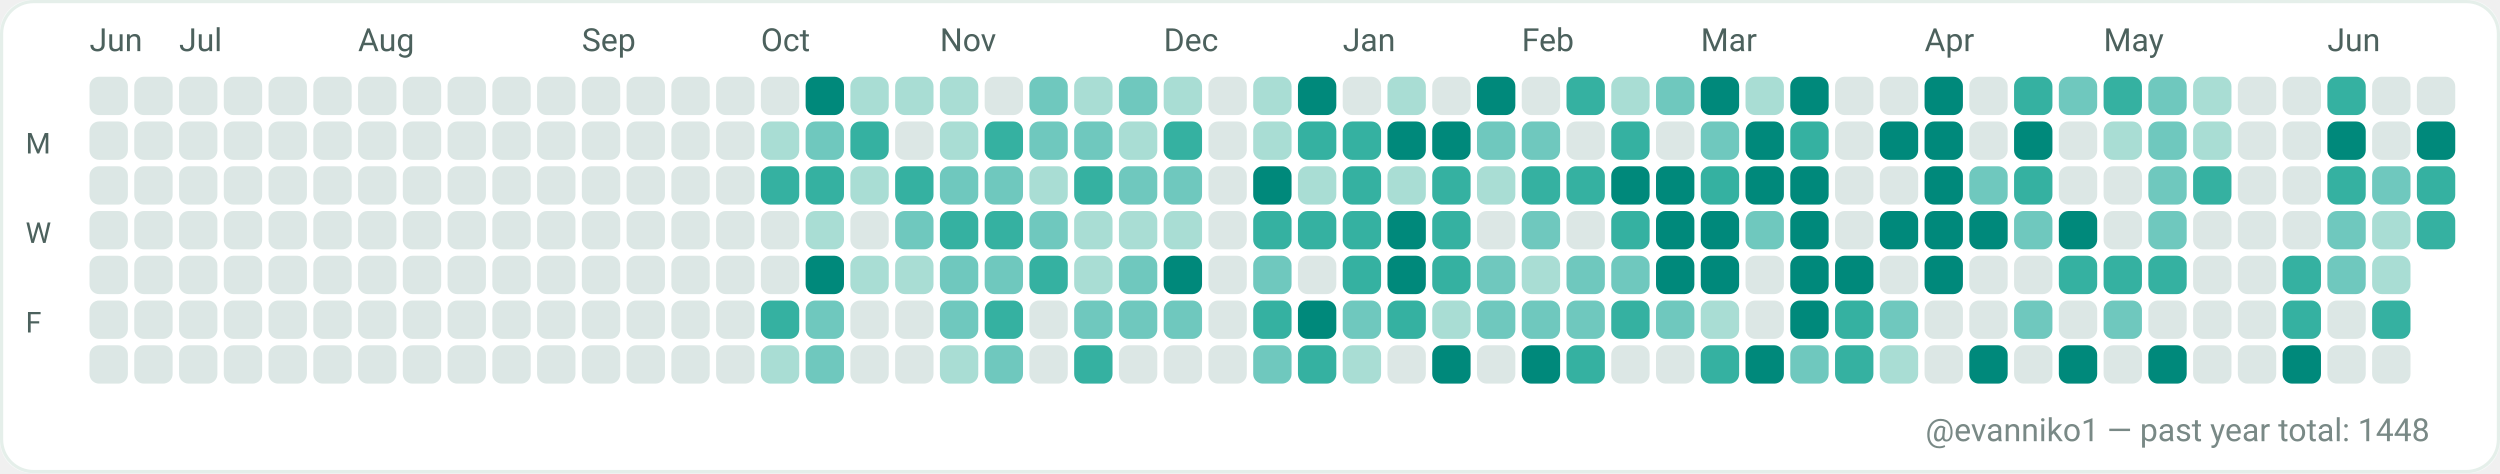
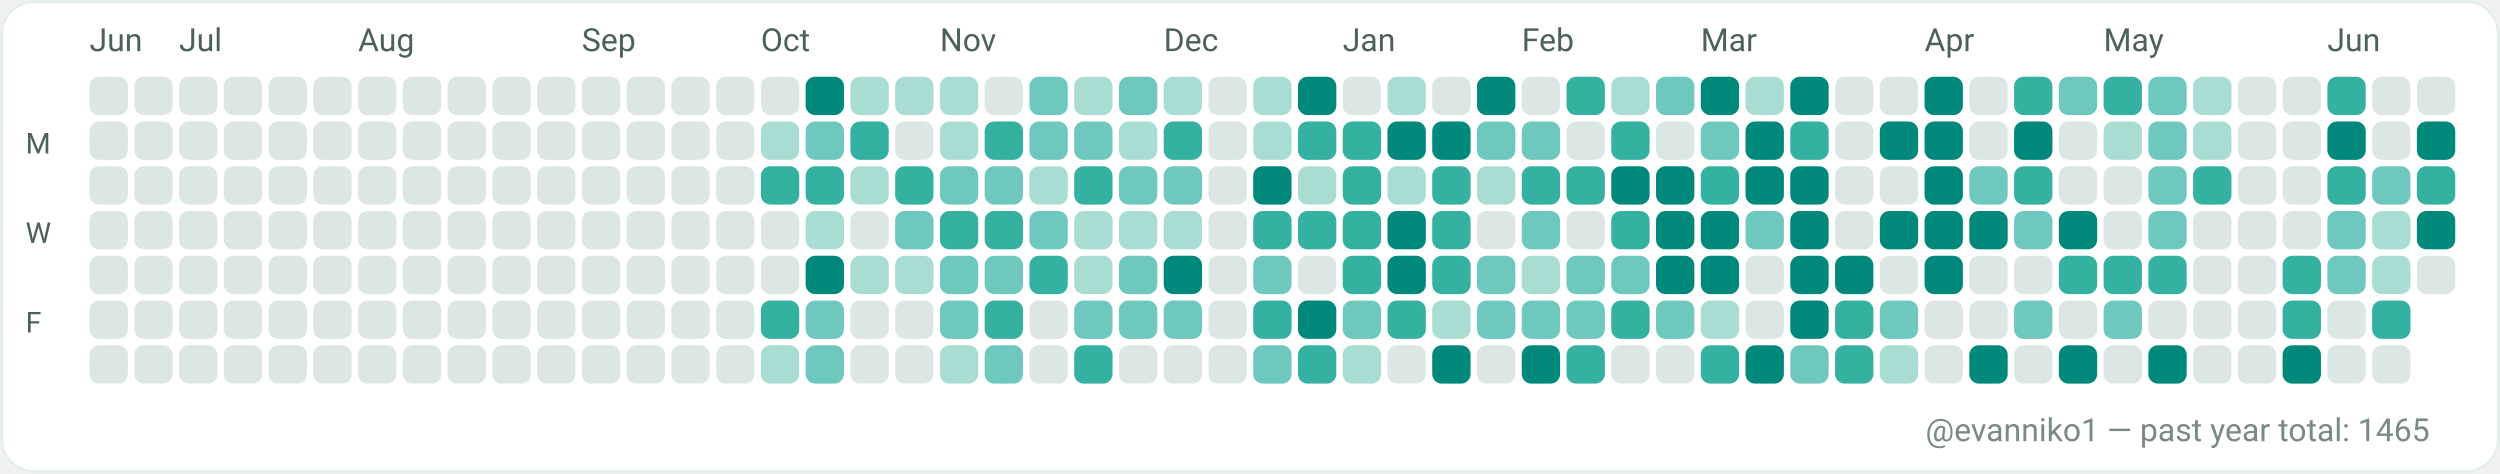
<svg xmlns="http://www.w3.org/2000/svg" width="782" height="148" viewBox="0 0 782 148" role="img" aria-label="GitHub contributions calendar for evanniko1">
  <rect x="0" y="0" width="782" height="148" rx="10" fill="#F7FAF9" />
  <rect x="0.5" y="0.5" width="781" height="147" rx="10" fill="#FFFFFF" stroke="#E5EFEA" stroke-width="1" />
  <text x="28" y="16" fill="#4C615D" font-family="ui-sans-serif, system-ui, -apple-system, Segoe UI, Roboto, Ubuntu, Cantarell, Noto Sans, Helvetica Neue, Arial" font-size="10" text-rendering="geometricPrecision">Jun</text>
  <text x="56" y="16" fill="#4C615D" font-family="ui-sans-serif, system-ui, -apple-system, Segoe UI, Roboto, Ubuntu, Cantarell, Noto Sans, Helvetica Neue, Arial" font-size="10" text-rendering="geometricPrecision">Jul</text>
  <text x="112" y="16" fill="#4C615D" font-family="ui-sans-serif, system-ui, -apple-system, Segoe UI, Roboto, Ubuntu, Cantarell, Noto Sans, Helvetica Neue, Arial" font-size="10" text-rendering="geometricPrecision">Aug</text>
  <text x="182" y="16" fill="#4C615D" font-family="ui-sans-serif, system-ui, -apple-system, Segoe UI, Roboto, Ubuntu, Cantarell, Noto Sans, Helvetica Neue, Arial" font-size="10" text-rendering="geometricPrecision">Sep</text>
  <text x="238" y="16" fill="#4C615D" font-family="ui-sans-serif, system-ui, -apple-system, Segoe UI, Roboto, Ubuntu, Cantarell, Noto Sans, Helvetica Neue, Arial" font-size="10" text-rendering="geometricPrecision">Oct</text>
  <text x="294" y="16" fill="#4C615D" font-family="ui-sans-serif, system-ui, -apple-system, Segoe UI, Roboto, Ubuntu, Cantarell, Noto Sans, Helvetica Neue, Arial" font-size="10" text-rendering="geometricPrecision">Nov</text>
  <text x="364" y="16" fill="#4C615D" font-family="ui-sans-serif, system-ui, -apple-system, Segoe UI, Roboto, Ubuntu, Cantarell, Noto Sans, Helvetica Neue, Arial" font-size="10" text-rendering="geometricPrecision">Dec</text>
  <text x="420" y="16" fill="#4C615D" font-family="ui-sans-serif, system-ui, -apple-system, Segoe UI, Roboto, Ubuntu, Cantarell, Noto Sans, Helvetica Neue, Arial" font-size="10" text-rendering="geometricPrecision">Jan</text>
  <text x="476" y="16" fill="#4C615D" font-family="ui-sans-serif, system-ui, -apple-system, Segoe UI, Roboto, Ubuntu, Cantarell, Noto Sans, Helvetica Neue, Arial" font-size="10" text-rendering="geometricPrecision">Feb</text>
  <text x="532" y="16" fill="#4C615D" font-family="ui-sans-serif, system-ui, -apple-system, Segoe UI, Roboto, Ubuntu, Cantarell, Noto Sans, Helvetica Neue, Arial" font-size="10" text-rendering="geometricPrecision">Mar</text>
  <text x="602" y="16" fill="#4C615D" font-family="ui-sans-serif, system-ui, -apple-system, Segoe UI, Roboto, Ubuntu, Cantarell, Noto Sans, Helvetica Neue, Arial" font-size="10" text-rendering="geometricPrecision">Apr</text>
  <text x="658" y="16" fill="#4C615D" font-family="ui-sans-serif, system-ui, -apple-system, Segoe UI, Roboto, Ubuntu, Cantarell, Noto Sans, Helvetica Neue, Arial" font-size="10" text-rendering="geometricPrecision">May</text>
  <text x="728" y="16" fill="#4C615D" font-family="ui-sans-serif, system-ui, -apple-system, Segoe UI, Roboto, Ubuntu, Cantarell, Noto Sans, Helvetica Neue, Arial" font-size="10" text-rendering="geometricPrecision">Jun</text>
  <text x="8" y="48" fill="#4C615D" font-family="ui-sans-serif, system-ui, -apple-system, Segoe UI, Roboto, Ubuntu, Cantarell, Noto Sans, Helvetica Neue, Arial" font-size="9" text-rendering="geometricPrecision">M</text>
  <text x="8" y="76" fill="#4C615D" font-family="ui-sans-serif, system-ui, -apple-system, Segoe UI, Roboto, Ubuntu, Cantarell, Noto Sans, Helvetica Neue, Arial" font-size="9" text-rendering="geometricPrecision">W</text>
  <text x="8" y="104" fill="#4C615D" font-family="ui-sans-serif, system-ui, -apple-system, Segoe UI, Roboto, Ubuntu, Cantarell, Noto Sans, Helvetica Neue, Arial" font-size="9" text-rendering="geometricPrecision">F</text>
  <g>
    <rect x="28" y="24" width="12" height="12" rx="3" fill="#DCE7E5" />
  </g>
  <g>
    <rect x="28" y="38" width="12" height="12" rx="3" fill="#DCE7E5" />
  </g>
  <g>
    <rect x="28" y="52" width="12" height="12" rx="3" fill="#DCE7E5" />
  </g>
  <g>
    <rect x="28" y="66" width="12" height="12" rx="3" fill="#DCE7E5" />
  </g>
  <g>
    <rect x="28" y="80" width="12" height="12" rx="3" fill="#DCE7E5" />
  </g>
  <g>
    <rect x="28" y="94" width="12" height="12" rx="3" fill="#DCE7E5" />
  </g>
  <g>
    <rect x="28" y="108" width="12" height="12" rx="3" fill="#DCE7E5" />
  </g>
  <g>
    <rect x="42" y="24" width="12" height="12" rx="3" fill="#DCE7E5" />
  </g>
  <g>
    <rect x="42" y="38" width="12" height="12" rx="3" fill="#DCE7E5" />
  </g>
  <g>
    <rect x="42" y="52" width="12" height="12" rx="3" fill="#DCE7E5" />
  </g>
  <g>
    <rect x="42" y="66" width="12" height="12" rx="3" fill="#DCE7E5" />
  </g>
  <g>
    <rect x="42" y="80" width="12" height="12" rx="3" fill="#DCE7E5" />
  </g>
  <g>
    <rect x="42" y="94" width="12" height="12" rx="3" fill="#DCE7E5" />
  </g>
  <g>
    <rect x="42" y="108" width="12" height="12" rx="3" fill="#DCE7E5" />
  </g>
  <g>
    <rect x="56" y="24" width="12" height="12" rx="3" fill="#DCE7E5" />
  </g>
  <g>
    <rect x="56" y="38" width="12" height="12" rx="3" fill="#DCE7E5" />
  </g>
  <g>
    <rect x="56" y="52" width="12" height="12" rx="3" fill="#DCE7E5" />
  </g>
  <g>
    <rect x="56" y="66" width="12" height="12" rx="3" fill="#DCE7E5" />
  </g>
  <g>
    <rect x="56" y="80" width="12" height="12" rx="3" fill="#DCE7E5" />
  </g>
  <g>
    <rect x="56" y="94" width="12" height="12" rx="3" fill="#DCE7E5" />
  </g>
  <g>
    <rect x="56" y="108" width="12" height="12" rx="3" fill="#DCE7E5" />
  </g>
  <g>
    <rect x="70" y="24" width="12" height="12" rx="3" fill="#DCE7E5" />
  </g>
  <g>
    <rect x="70" y="38" width="12" height="12" rx="3" fill="#DCE7E5" />
  </g>
  <g>
    <rect x="70" y="52" width="12" height="12" rx="3" fill="#DCE7E5" />
  </g>
  <g>
    <rect x="70" y="66" width="12" height="12" rx="3" fill="#DCE7E5" />
  </g>
  <g>
    <rect x="70" y="80" width="12" height="12" rx="3" fill="#DCE7E5" />
  </g>
  <g>
    <rect x="70" y="94" width="12" height="12" rx="3" fill="#DCE7E5" />
  </g>
  <g>
    <rect x="70" y="108" width="12" height="12" rx="3" fill="#DCE7E5" />
  </g>
  <g>
    <rect x="84" y="24" width="12" height="12" rx="3" fill="#DCE7E5" />
  </g>
  <g>
    <rect x="84" y="38" width="12" height="12" rx="3" fill="#DCE7E5" />
  </g>
  <g>
    <rect x="84" y="52" width="12" height="12" rx="3" fill="#DCE7E5" />
  </g>
  <g>
    <rect x="84" y="66" width="12" height="12" rx="3" fill="#DCE7E5" />
  </g>
  <g>
    <rect x="84" y="80" width="12" height="12" rx="3" fill="#DCE7E5" />
  </g>
  <g>
    <rect x="84" y="94" width="12" height="12" rx="3" fill="#DCE7E5" />
  </g>
  <g>
    <rect x="84" y="108" width="12" height="12" rx="3" fill="#DCE7E5" />
  </g>
  <g>
    <rect x="98" y="24" width="12" height="12" rx="3" fill="#DCE7E5" />
  </g>
  <g>
    <rect x="98" y="38" width="12" height="12" rx="3" fill="#DCE7E5" />
  </g>
  <g>
    <rect x="98" y="52" width="12" height="12" rx="3" fill="#DCE7E5" />
  </g>
  <g>
    <rect x="98" y="66" width="12" height="12" rx="3" fill="#DCE7E5" />
  </g>
  <g>
    <rect x="98" y="80" width="12" height="12" rx="3" fill="#DCE7E5" />
  </g>
  <g>
    <rect x="98" y="94" width="12" height="12" rx="3" fill="#DCE7E5" />
  </g>
  <g>
    <rect x="98" y="108" width="12" height="12" rx="3" fill="#DCE7E5" />
  </g>
  <g>
    <rect x="112" y="24" width="12" height="12" rx="3" fill="#DCE7E5" />
  </g>
  <g>
    <rect x="112" y="38" width="12" height="12" rx="3" fill="#DCE7E5" />
  </g>
  <g>
    <rect x="112" y="52" width="12" height="12" rx="3" fill="#DCE7E5" />
  </g>
  <g>
    <rect x="112" y="66" width="12" height="12" rx="3" fill="#DCE7E5" />
  </g>
  <g>
    <rect x="112" y="80" width="12" height="12" rx="3" fill="#DCE7E5" />
  </g>
  <g>
    <rect x="112" y="94" width="12" height="12" rx="3" fill="#DCE7E5" />
  </g>
  <g>
    <rect x="112" y="108" width="12" height="12" rx="3" fill="#DCE7E5" />
  </g>
  <g>
    <rect x="126" y="24" width="12" height="12" rx="3" fill="#DCE7E5" />
  </g>
  <g>
    <rect x="126" y="38" width="12" height="12" rx="3" fill="#DCE7E5" />
  </g>
  <g>
    <rect x="126" y="52" width="12" height="12" rx="3" fill="#DCE7E5" />
  </g>
  <g>
    <rect x="126" y="66" width="12" height="12" rx="3" fill="#DCE7E5" />
  </g>
  <g>
    <rect x="126" y="80" width="12" height="12" rx="3" fill="#DCE7E5" />
  </g>
  <g>
    <rect x="126" y="94" width="12" height="12" rx="3" fill="#DCE7E5" />
  </g>
  <g>
    <rect x="126" y="108" width="12" height="12" rx="3" fill="#DCE7E5" />
  </g>
  <g>
    <rect x="140" y="24" width="12" height="12" rx="3" fill="#DCE7E5" />
  </g>
  <g>
    <rect x="140" y="38" width="12" height="12" rx="3" fill="#DCE7E5" />
  </g>
  <g>
    <rect x="140" y="52" width="12" height="12" rx="3" fill="#DCE7E5" />
  </g>
  <g>
    <rect x="140" y="66" width="12" height="12" rx="3" fill="#DCE7E5" />
  </g>
  <g>
    <rect x="140" y="80" width="12" height="12" rx="3" fill="#DCE7E5" />
  </g>
  <g>
    <rect x="140" y="94" width="12" height="12" rx="3" fill="#DCE7E5" />
  </g>
  <g>
    <rect x="140" y="108" width="12" height="12" rx="3" fill="#DCE7E5" />
  </g>
  <g>
    <rect x="154" y="24" width="12" height="12" rx="3" fill="#DCE7E5" />
  </g>
  <g>
    <rect x="154" y="38" width="12" height="12" rx="3" fill="#DCE7E5" />
  </g>
  <g>
    <rect x="154" y="52" width="12" height="12" rx="3" fill="#DCE7E5" />
  </g>
  <g>
    <rect x="154" y="66" width="12" height="12" rx="3" fill="#DCE7E5" />
  </g>
  <g>
    <rect x="154" y="80" width="12" height="12" rx="3" fill="#DCE7E5" />
  </g>
  <g>
    <rect x="154" y="94" width="12" height="12" rx="3" fill="#DCE7E5" />
  </g>
  <g>
    <rect x="154" y="108" width="12" height="12" rx="3" fill="#DCE7E5" />
  </g>
  <g>
    <rect x="168" y="24" width="12" height="12" rx="3" fill="#DCE7E5" />
  </g>
  <g>
    <rect x="168" y="38" width="12" height="12" rx="3" fill="#DCE7E5" />
  </g>
  <g>
    <rect x="168" y="52" width="12" height="12" rx="3" fill="#DCE7E5" />
  </g>
  <g>
    <rect x="168" y="66" width="12" height="12" rx="3" fill="#DCE7E5" />
  </g>
  <g>
    <rect x="168" y="80" width="12" height="12" rx="3" fill="#DCE7E5" />
  </g>
  <g>
    <rect x="168" y="94" width="12" height="12" rx="3" fill="#DCE7E5" />
  </g>
  <g>
    <rect x="168" y="108" width="12" height="12" rx="3" fill="#DCE7E5" />
  </g>
  <g>
    <rect x="182" y="24" width="12" height="12" rx="3" fill="#DCE7E5" />
  </g>
  <g>
    <rect x="182" y="38" width="12" height="12" rx="3" fill="#DCE7E5" />
  </g>
  <g>
    <rect x="182" y="52" width="12" height="12" rx="3" fill="#DCE7E5" />
  </g>
  <g>
    <rect x="182" y="66" width="12" height="12" rx="3" fill="#DCE7E5" />
  </g>
  <g>
    <rect x="182" y="80" width="12" height="12" rx="3" fill="#DCE7E5" />
  </g>
  <g>
    <rect x="182" y="94" width="12" height="12" rx="3" fill="#DCE7E5" />
  </g>
  <g>
    <rect x="182" y="108" width="12" height="12" rx="3" fill="#DCE7E5" />
  </g>
  <g>
    <rect x="196" y="24" width="12" height="12" rx="3" fill="#DCE7E5" />
  </g>
  <g>
    <rect x="196" y="38" width="12" height="12" rx="3" fill="#DCE7E5" />
  </g>
  <g>
    <rect x="196" y="52" width="12" height="12" rx="3" fill="#DCE7E5" />
  </g>
  <g>
    <rect x="196" y="66" width="12" height="12" rx="3" fill="#DCE7E5" />
  </g>
  <g>
    <rect x="196" y="80" width="12" height="12" rx="3" fill="#DCE7E5" />
  </g>
  <g>
    <rect x="196" y="94" width="12" height="12" rx="3" fill="#DCE7E5" />
  </g>
  <g>
    <rect x="196" y="108" width="12" height="12" rx="3" fill="#DCE7E5" />
  </g>
  <g>
    <rect x="210" y="24" width="12" height="12" rx="3" fill="#DCE7E5" />
  </g>
  <g>
    <rect x="210" y="38" width="12" height="12" rx="3" fill="#DCE7E5" />
  </g>
  <g>
    <rect x="210" y="52" width="12" height="12" rx="3" fill="#DCE7E5" />
  </g>
  <g>
    <rect x="210" y="66" width="12" height="12" rx="3" fill="#DCE7E5" />
  </g>
  <g>
    <rect x="210" y="80" width="12" height="12" rx="3" fill="#DCE7E5" />
  </g>
  <g>
    <rect x="210" y="94" width="12" height="12" rx="3" fill="#DCE7E5" />
  </g>
  <g>
    <rect x="210" y="108" width="12" height="12" rx="3" fill="#DCE7E5" />
  </g>
  <g>
    <rect x="224" y="24" width="12" height="12" rx="3" fill="#DCE7E5" />
  </g>
  <g>
    <rect x="224" y="38" width="12" height="12" rx="3" fill="#DCE7E5" />
  </g>
  <g>
    <rect x="224" y="52" width="12" height="12" rx="3" fill="#DCE7E5" />
  </g>
  <g>
    <rect x="224" y="66" width="12" height="12" rx="3" fill="#DCE7E5" />
  </g>
  <g>
    <rect x="224" y="80" width="12" height="12" rx="3" fill="#DCE7E5" />
  </g>
  <g>
    <rect x="224" y="94" width="12" height="12" rx="3" fill="#DCE7E5" />
  </g>
  <g>
    <rect x="224" y="108" width="12" height="12" rx="3" fill="#DCE7E5" />
  </g>
  <g>
    <rect x="238" y="24" width="12" height="12" rx="3" fill="#DCE7E5" />
  </g>
  <g>
    <rect x="238" y="38" width="12" height="12" rx="3" fill="#A9DDD4" />
  </g>
  <g>
    <rect x="238" y="52" width="12" height="12" rx="3" fill="#35B1A1" />
  </g>
  <g>
    <rect x="238" y="66" width="12" height="12" rx="3" fill="#DCE7E5" />
  </g>
  <g>
    <rect x="238" y="80" width="12" height="12" rx="3" fill="#DCE7E5" />
  </g>
  <g>
    <rect x="238" y="94" width="12" height="12" rx="3" fill="#35B1A1" />
  </g>
  <g>
    <rect x="238" y="108" width="12" height="12" rx="3" fill="#A9DDD4" />
  </g>
  <g>
    <rect x="252" y="24" width="12" height="12" rx="3" fill="#00897B" />
  </g>
  <g>
    <rect x="252" y="38" width="12" height="12" rx="3" fill="#6FC8BE" />
  </g>
  <g>
    <rect x="252" y="52" width="12" height="12" rx="3" fill="#35B1A1" />
  </g>
  <g>
    <rect x="252" y="66" width="12" height="12" rx="3" fill="#A9DDD4" />
  </g>
  <g>
    <rect x="252" y="80" width="12" height="12" rx="3" fill="#00897B" />
  </g>
  <g>
    <rect x="252" y="94" width="12" height="12" rx="3" fill="#6FC8BE" />
  </g>
  <g>
    <rect x="252" y="108" width="12" height="12" rx="3" fill="#6FC8BE" />
  </g>
  <g>
    <rect x="266" y="24" width="12" height="12" rx="3" fill="#A9DDD4" />
  </g>
  <g>
    <rect x="266" y="38" width="12" height="12" rx="3" fill="#35B1A1" />
  </g>
  <g>
    <rect x="266" y="52" width="12" height="12" rx="3" fill="#A9DDD4" />
  </g>
  <g>
    <rect x="266" y="66" width="12" height="12" rx="3" fill="#DCE7E5" />
  </g>
  <g>
    <rect x="266" y="80" width="12" height="12" rx="3" fill="#A9DDD4" />
  </g>
  <g>
    <rect x="266" y="94" width="12" height="12" rx="3" fill="#DCE7E5" />
  </g>
  <g>
    <rect x="266" y="108" width="12" height="12" rx="3" fill="#DCE7E5" />
  </g>
  <g>
    <rect x="280" y="24" width="12" height="12" rx="3" fill="#A9DDD4" />
  </g>
  <g>
    <rect x="280" y="38" width="12" height="12" rx="3" fill="#DCE7E5" />
  </g>
  <g>
    <rect x="280" y="52" width="12" height="12" rx="3" fill="#35B1A1" />
  </g>
  <g>
    <rect x="280" y="66" width="12" height="12" rx="3" fill="#6FC8BE" />
  </g>
  <g>
    <rect x="280" y="80" width="12" height="12" rx="3" fill="#A9DDD4" />
  </g>
  <g>
    <rect x="280" y="94" width="12" height="12" rx="3" fill="#DCE7E5" />
  </g>
  <g>
    <rect x="280" y="108" width="12" height="12" rx="3" fill="#DCE7E5" />
  </g>
  <g>
    <rect x="294" y="24" width="12" height="12" rx="3" fill="#A9DDD4" />
  </g>
  <g>
    <rect x="294" y="38" width="12" height="12" rx="3" fill="#A9DDD4" />
  </g>
  <g>
    <rect x="294" y="52" width="12" height="12" rx="3" fill="#6FC8BE" />
  </g>
  <g>
    <rect x="294" y="66" width="12" height="12" rx="3" fill="#35B1A1" />
  </g>
  <g>
    <rect x="294" y="80" width="12" height="12" rx="3" fill="#6FC8BE" />
  </g>
  <g>
    <rect x="294" y="94" width="12" height="12" rx="3" fill="#6FC8BE" />
  </g>
  <g>
    <rect x="294" y="108" width="12" height="12" rx="3" fill="#A9DDD4" />
  </g>
  <g>
    <rect x="308" y="24" width="12" height="12" rx="3" fill="#DCE7E5" />
  </g>
  <g>
    <rect x="308" y="38" width="12" height="12" rx="3" fill="#35B1A1" />
  </g>
  <g>
    <rect x="308" y="52" width="12" height="12" rx="3" fill="#6FC8BE" />
  </g>
  <g>
    <rect x="308" y="66" width="12" height="12" rx="3" fill="#35B1A1" />
  </g>
  <g>
    <rect x="308" y="80" width="12" height="12" rx="3" fill="#6FC8BE" />
  </g>
  <g>
    <rect x="308" y="94" width="12" height="12" rx="3" fill="#35B1A1" />
  </g>
  <g>
    <rect x="308" y="108" width="12" height="12" rx="3" fill="#6FC8BE" />
  </g>
  <g>
    <rect x="322" y="24" width="12" height="12" rx="3" fill="#6FC8BE" />
  </g>
  <g>
    <rect x="322" y="38" width="12" height="12" rx="3" fill="#6FC8BE" />
  </g>
  <g>
    <rect x="322" y="52" width="12" height="12" rx="3" fill="#A9DDD4" />
  </g>
  <g>
    <rect x="322" y="66" width="12" height="12" rx="3" fill="#6FC8BE" />
  </g>
  <g>
    <rect x="322" y="80" width="12" height="12" rx="3" fill="#35B1A1" />
  </g>
  <g>
    <rect x="322" y="94" width="12" height="12" rx="3" fill="#DCE7E5" />
  </g>
  <g>
    <rect x="322" y="108" width="12" height="12" rx="3" fill="#DCE7E5" />
  </g>
  <g>
    <rect x="336" y="24" width="12" height="12" rx="3" fill="#A9DDD4" />
  </g>
  <g>
    <rect x="336" y="38" width="12" height="12" rx="3" fill="#6FC8BE" />
  </g>
  <g>
    <rect x="336" y="52" width="12" height="12" rx="3" fill="#35B1A1" />
  </g>
  <g>
    <rect x="336" y="66" width="12" height="12" rx="3" fill="#A9DDD4" />
  </g>
  <g>
    <rect x="336" y="80" width="12" height="12" rx="3" fill="#A9DDD4" />
  </g>
  <g>
    <rect x="336" y="94" width="12" height="12" rx="3" fill="#6FC8BE" />
  </g>
  <g>
    <rect x="336" y="108" width="12" height="12" rx="3" fill="#35B1A1" />
  </g>
  <g>
    <rect x="350" y="24" width="12" height="12" rx="3" fill="#6FC8BE" />
  </g>
  <g>
    <rect x="350" y="38" width="12" height="12" rx="3" fill="#A9DDD4" />
  </g>
  <g>
    <rect x="350" y="52" width="12" height="12" rx="3" fill="#6FC8BE" />
  </g>
  <g>
    <rect x="350" y="66" width="12" height="12" rx="3" fill="#A9DDD4" />
  </g>
  <g>
    <rect x="350" y="80" width="12" height="12" rx="3" fill="#6FC8BE" />
  </g>
  <g>
    <rect x="350" y="94" width="12" height="12" rx="3" fill="#6FC8BE" />
  </g>
  <g>
    <rect x="350" y="108" width="12" height="12" rx="3" fill="#DCE7E5" />
  </g>
  <g>
    <rect x="364" y="24" width="12" height="12" rx="3" fill="#A9DDD4" />
  </g>
  <g>
    <rect x="364" y="38" width="12" height="12" rx="3" fill="#35B1A1" />
  </g>
  <g>
    <rect x="364" y="52" width="12" height="12" rx="3" fill="#6FC8BE" />
  </g>
  <g>
    <rect x="364" y="66" width="12" height="12" rx="3" fill="#A9DDD4" />
  </g>
  <g>
    <rect x="364" y="80" width="12" height="12" rx="3" fill="#00897B" />
  </g>
  <g>
    <rect x="364" y="94" width="12" height="12" rx="3" fill="#6FC8BE" />
  </g>
  <g>
    <rect x="364" y="108" width="12" height="12" rx="3" fill="#DCE7E5" />
  </g>
  <g>
    <rect x="378" y="24" width="12" height="12" rx="3" fill="#DCE7E5" />
  </g>
  <g>
    <rect x="378" y="38" width="12" height="12" rx="3" fill="#DCE7E5" />
  </g>
  <g>
    <rect x="378" y="52" width="12" height="12" rx="3" fill="#DCE7E5" />
  </g>
  <g>
    <rect x="378" y="66" width="12" height="12" rx="3" fill="#DCE7E5" />
  </g>
  <g>
    <rect x="378" y="80" width="12" height="12" rx="3" fill="#DCE7E5" />
  </g>
  <g>
    <rect x="378" y="94" width="12" height="12" rx="3" fill="#DCE7E5" />
  </g>
  <g>
    <rect x="378" y="108" width="12" height="12" rx="3" fill="#DCE7E5" />
  </g>
  <g>
    <rect x="392" y="24" width="12" height="12" rx="3" fill="#A9DDD4" />
  </g>
  <g>
    <rect x="392" y="38" width="12" height="12" rx="3" fill="#A9DDD4" />
  </g>
  <g>
    <rect x="392" y="52" width="12" height="12" rx="3" fill="#00897B" />
  </g>
  <g>
    <rect x="392" y="66" width="12" height="12" rx="3" fill="#35B1A1" />
  </g>
  <g>
    <rect x="392" y="80" width="12" height="12" rx="3" fill="#6FC8BE" />
  </g>
  <g>
    <rect x="392" y="94" width="12" height="12" rx="3" fill="#35B1A1" />
  </g>
  <g>
    <rect x="392" y="108" width="12" height="12" rx="3" fill="#6FC8BE" />
  </g>
  <g>
    <rect x="406" y="24" width="12" height="12" rx="3" fill="#00897B" />
  </g>
  <g>
    <rect x="406" y="38" width="12" height="12" rx="3" fill="#35B1A1" />
  </g>
  <g>
    <rect x="406" y="52" width="12" height="12" rx="3" fill="#A9DDD4" />
  </g>
  <g>
    <rect x="406" y="66" width="12" height="12" rx="3" fill="#35B1A1" />
  </g>
  <g>
    <rect x="406" y="80" width="12" height="12" rx="3" fill="#DCE7E5" />
  </g>
  <g>
    <rect x="406" y="94" width="12" height="12" rx="3" fill="#00897B" />
  </g>
  <g>
    <rect x="406" y="108" width="12" height="12" rx="3" fill="#35B1A1" />
  </g>
  <g>
    <rect x="420" y="24" width="12" height="12" rx="3" fill="#DCE7E5" />
  </g>
  <g>
    <rect x="420" y="38" width="12" height="12" rx="3" fill="#35B1A1" />
  </g>
  <g>
    <rect x="420" y="52" width="12" height="12" rx="3" fill="#35B1A1" />
  </g>
  <g>
    <rect x="420" y="66" width="12" height="12" rx="3" fill="#35B1A1" />
  </g>
  <g>
    <rect x="420" y="80" width="12" height="12" rx="3" fill="#35B1A1" />
  </g>
  <g>
    <rect x="420" y="94" width="12" height="12" rx="3" fill="#6FC8BE" />
  </g>
  <g>
    <rect x="420" y="108" width="12" height="12" rx="3" fill="#A9DDD4" />
  </g>
  <g>
    <rect x="434" y="24" width="12" height="12" rx="3" fill="#A9DDD4" />
  </g>
  <g>
    <rect x="434" y="38" width="12" height="12" rx="3" fill="#00897B" />
  </g>
  <g>
    <rect x="434" y="52" width="12" height="12" rx="3" fill="#A9DDD4" />
  </g>
  <g>
    <rect x="434" y="66" width="12" height="12" rx="3" fill="#00897B" />
  </g>
  <g>
    <rect x="434" y="80" width="12" height="12" rx="3" fill="#00897B" />
  </g>
  <g>
    <rect x="434" y="94" width="12" height="12" rx="3" fill="#35B1A1" />
  </g>
  <g>
    <rect x="434" y="108" width="12" height="12" rx="3" fill="#DCE7E5" />
  </g>
  <g>
    <rect x="448" y="24" width="12" height="12" rx="3" fill="#DCE7E5" />
  </g>
  <g>
    <rect x="448" y="38" width="12" height="12" rx="3" fill="#00897B" />
  </g>
  <g>
    <rect x="448" y="52" width="12" height="12" rx="3" fill="#35B1A1" />
  </g>
  <g>
    <rect x="448" y="66" width="12" height="12" rx="3" fill="#35B1A1" />
  </g>
  <g>
    <rect x="448" y="80" width="12" height="12" rx="3" fill="#35B1A1" />
  </g>
  <g>
    <rect x="448" y="94" width="12" height="12" rx="3" fill="#A9DDD4" />
  </g>
  <g>
    <rect x="448" y="108" width="12" height="12" rx="3" fill="#00897B" />
  </g>
  <g>
    <rect x="462" y="24" width="12" height="12" rx="3" fill="#00897B" />
  </g>
  <g>
    <rect x="462" y="38" width="12" height="12" rx="3" fill="#6FC8BE" />
  </g>
  <g>
    <rect x="462" y="52" width="12" height="12" rx="3" fill="#A9DDD4" />
  </g>
  <g>
    <rect x="462" y="66" width="12" height="12" rx="3" fill="#DCE7E5" />
  </g>
  <g>
    <rect x="462" y="80" width="12" height="12" rx="3" fill="#6FC8BE" />
  </g>
  <g>
    <rect x="462" y="94" width="12" height="12" rx="3" fill="#6FC8BE" />
  </g>
  <g>
    <rect x="462" y="108" width="12" height="12" rx="3" fill="#DCE7E5" />
  </g>
  <g>
    <rect x="476" y="24" width="12" height="12" rx="3" fill="#DCE7E5" />
  </g>
  <g>
    <rect x="476" y="38" width="12" height="12" rx="3" fill="#6FC8BE" />
  </g>
  <g>
    <rect x="476" y="52" width="12" height="12" rx="3" fill="#35B1A1" />
  </g>
  <g>
    <rect x="476" y="66" width="12" height="12" rx="3" fill="#6FC8BE" />
  </g>
  <g>
    <rect x="476" y="80" width="12" height="12" rx="3" fill="#A9DDD4" />
  </g>
  <g>
    <rect x="476" y="94" width="12" height="12" rx="3" fill="#6FC8BE" />
  </g>
  <g>
    <rect x="476" y="108" width="12" height="12" rx="3" fill="#00897B" />
  </g>
  <g>
    <rect x="490" y="24" width="12" height="12" rx="3" fill="#35B1A1" />
  </g>
  <g>
    <rect x="490" y="38" width="12" height="12" rx="3" fill="#DCE7E5" />
  </g>
  <g>
    <rect x="490" y="52" width="12" height="12" rx="3" fill="#35B1A1" />
  </g>
  <g>
    <rect x="490" y="66" width="12" height="12" rx="3" fill="#DCE7E5" />
  </g>
  <g>
    <rect x="490" y="80" width="12" height="12" rx="3" fill="#6FC8BE" />
  </g>
  <g>
    <rect x="490" y="94" width="12" height="12" rx="3" fill="#6FC8BE" />
  </g>
  <g>
    <rect x="490" y="108" width="12" height="12" rx="3" fill="#35B1A1" />
  </g>
  <g>
    <rect x="504" y="24" width="12" height="12" rx="3" fill="#A9DDD4" />
  </g>
  <g>
    <rect x="504" y="38" width="12" height="12" rx="3" fill="#35B1A1" />
  </g>
  <g>
    <rect x="504" y="52" width="12" height="12" rx="3" fill="#00897B" />
  </g>
  <g>
    <rect x="504" y="66" width="12" height="12" rx="3" fill="#35B1A1" />
  </g>
  <g>
    <rect x="504" y="80" width="12" height="12" rx="3" fill="#6FC8BE" />
  </g>
  <g>
    <rect x="504" y="94" width="12" height="12" rx="3" fill="#35B1A1" />
  </g>
  <g>
    <rect x="504" y="108" width="12" height="12" rx="3" fill="#DCE7E5" />
  </g>
  <g>
    <rect x="518" y="24" width="12" height="12" rx="3" fill="#6FC8BE" />
  </g>
  <g>
    <rect x="518" y="38" width="12" height="12" rx="3" fill="#DCE7E5" />
  </g>
  <g>
    <rect x="518" y="52" width="12" height="12" rx="3" fill="#00897B" />
  </g>
  <g>
    <rect x="518" y="66" width="12" height="12" rx="3" fill="#00897B" />
  </g>
  <g>
    <rect x="518" y="80" width="12" height="12" rx="3" fill="#00897B" />
  </g>
  <g>
    <rect x="518" y="94" width="12" height="12" rx="3" fill="#6FC8BE" />
  </g>
  <g>
    <rect x="518" y="108" width="12" height="12" rx="3" fill="#DCE7E5" />
  </g>
  <g>
    <rect x="532" y="24" width="12" height="12" rx="3" fill="#00897B" />
  </g>
  <g>
    <rect x="532" y="38" width="12" height="12" rx="3" fill="#6FC8BE" />
  </g>
  <g>
    <rect x="532" y="52" width="12" height="12" rx="3" fill="#35B1A1" />
  </g>
  <g>
    <rect x="532" y="66" width="12" height="12" rx="3" fill="#00897B" />
  </g>
  <g>
    <rect x="532" y="80" width="12" height="12" rx="3" fill="#00897B" />
  </g>
  <g>
    <rect x="532" y="94" width="12" height="12" rx="3" fill="#A9DDD4" />
  </g>
  <g>
    <rect x="532" y="108" width="12" height="12" rx="3" fill="#35B1A1" />
  </g>
  <g>
    <rect x="546" y="24" width="12" height="12" rx="3" fill="#A9DDD4" />
  </g>
  <g>
    <rect x="546" y="38" width="12" height="12" rx="3" fill="#00897B" />
  </g>
  <g>
    <rect x="546" y="52" width="12" height="12" rx="3" fill="#00897B" />
  </g>
  <g>
    <rect x="546" y="66" width="12" height="12" rx="3" fill="#6FC8BE" />
  </g>
  <g>
    <rect x="546" y="80" width="12" height="12" rx="3" fill="#DCE7E5" />
  </g>
  <g>
    <rect x="546" y="94" width="12" height="12" rx="3" fill="#DCE7E5" />
  </g>
  <g>
    <rect x="546" y="108" width="12" height="12" rx="3" fill="#00897B" />
  </g>
  <g>
    <rect x="560" y="24" width="12" height="12" rx="3" fill="#00897B" />
  </g>
  <g>
    <rect x="560" y="38" width="12" height="12" rx="3" fill="#35B1A1" />
  </g>
  <g>
    <rect x="560" y="52" width="12" height="12" rx="3" fill="#00897B" />
  </g>
  <g>
    <rect x="560" y="66" width="12" height="12" rx="3" fill="#00897B" />
  </g>
  <g>
    <rect x="560" y="80" width="12" height="12" rx="3" fill="#00897B" />
  </g>
  <g>
    <rect x="560" y="94" width="12" height="12" rx="3" fill="#00897B" />
  </g>
  <g>
    <rect x="560" y="108" width="12" height="12" rx="3" fill="#6FC8BE" />
  </g>
  <g>
    <rect x="574" y="24" width="12" height="12" rx="3" fill="#DCE7E5" />
  </g>
  <g>
    <rect x="574" y="38" width="12" height="12" rx="3" fill="#DCE7E5" />
  </g>
  <g>
    <rect x="574" y="52" width="12" height="12" rx="3" fill="#DCE7E5" />
  </g>
  <g>
    <rect x="574" y="66" width="12" height="12" rx="3" fill="#DCE7E5" />
  </g>
  <g>
    <rect x="574" y="80" width="12" height="12" rx="3" fill="#00897B" />
  </g>
  <g>
    <rect x="574" y="94" width="12" height="12" rx="3" fill="#35B1A1" />
  </g>
  <g>
    <rect x="574" y="108" width="12" height="12" rx="3" fill="#35B1A1" />
  </g>
  <g>
    <rect x="588" y="24" width="12" height="12" rx="3" fill="#DCE7E5" />
  </g>
  <g>
    <rect x="588" y="38" width="12" height="12" rx="3" fill="#00897B" />
  </g>
  <g>
    <rect x="588" y="52" width="12" height="12" rx="3" fill="#DCE7E5" />
  </g>
  <g>
    <rect x="588" y="66" width="12" height="12" rx="3" fill="#00897B" />
  </g>
  <g>
    <rect x="588" y="80" width="12" height="12" rx="3" fill="#DCE7E5" />
  </g>
  <g>
    <rect x="588" y="94" width="12" height="12" rx="3" fill="#6FC8BE" />
  </g>
  <g>
    <rect x="588" y="108" width="12" height="12" rx="3" fill="#A9DDD4" />
  </g>
  <g>
    <rect x="602" y="24" width="12" height="12" rx="3" fill="#00897B" />
  </g>
  <g>
    <rect x="602" y="38" width="12" height="12" rx="3" fill="#00897B" />
  </g>
  <g>
    <rect x="602" y="52" width="12" height="12" rx="3" fill="#00897B" />
  </g>
  <g>
    <rect x="602" y="66" width="12" height="12" rx="3" fill="#00897B" />
  </g>
  <g>
    <rect x="602" y="80" width="12" height="12" rx="3" fill="#00897B" />
  </g>
  <g>
    <rect x="602" y="94" width="12" height="12" rx="3" fill="#DCE7E5" />
  </g>
  <g>
    <rect x="602" y="108" width="12" height="12" rx="3" fill="#DCE7E5" />
  </g>
  <g>
    <rect x="616" y="24" width="12" height="12" rx="3" fill="#DCE7E5" />
  </g>
  <g>
    <rect x="616" y="38" width="12" height="12" rx="3" fill="#DCE7E5" />
  </g>
  <g>
    <rect x="616" y="52" width="12" height="12" rx="3" fill="#6FC8BE" />
  </g>
  <g>
    <rect x="616" y="66" width="12" height="12" rx="3" fill="#00897B" />
  </g>
  <g>
    <rect x="616" y="80" width="12" height="12" rx="3" fill="#DCE7E5" />
  </g>
  <g>
    <rect x="616" y="94" width="12" height="12" rx="3" fill="#DCE7E5" />
  </g>
  <g>
    <rect x="616" y="108" width="12" height="12" rx="3" fill="#00897B" />
  </g>
  <g>
    <rect x="630" y="24" width="12" height="12" rx="3" fill="#35B1A1" />
  </g>
  <g>
    <rect x="630" y="38" width="12" height="12" rx="3" fill="#00897B" />
  </g>
  <g>
    <rect x="630" y="52" width="12" height="12" rx="3" fill="#35B1A1" />
  </g>
  <g>
    <rect x="630" y="66" width="12" height="12" rx="3" fill="#6FC8BE" />
  </g>
  <g>
    <rect x="630" y="80" width="12" height="12" rx="3" fill="#DCE7E5" />
  </g>
  <g>
    <rect x="630" y="94" width="12" height="12" rx="3" fill="#6FC8BE" />
  </g>
  <g>
    <rect x="630" y="108" width="12" height="12" rx="3" fill="#DCE7E5" />
  </g>
  <g>
    <rect x="644" y="24" width="12" height="12" rx="3" fill="#6FC8BE" />
  </g>
  <g>
    <rect x="644" y="38" width="12" height="12" rx="3" fill="#DCE7E5" />
  </g>
  <g>
    <rect x="644" y="52" width="12" height="12" rx="3" fill="#DCE7E5" />
  </g>
  <g>
    <rect x="644" y="66" width="12" height="12" rx="3" fill="#00897B" />
  </g>
  <g>
    <rect x="644" y="80" width="12" height="12" rx="3" fill="#35B1A1" />
  </g>
  <g>
    <rect x="644" y="94" width="12" height="12" rx="3" fill="#DCE7E5" />
  </g>
  <g>
    <rect x="644" y="108" width="12" height="12" rx="3" fill="#00897B" />
  </g>
  <g>
    <rect x="658" y="24" width="12" height="12" rx="3" fill="#35B1A1" />
  </g>
  <g>
    <rect x="658" y="38" width="12" height="12" rx="3" fill="#A9DDD4" />
  </g>
  <g>
    <rect x="658" y="52" width="12" height="12" rx="3" fill="#DCE7E5" />
  </g>
  <g>
    <rect x="658" y="66" width="12" height="12" rx="3" fill="#DCE7E5" />
  </g>
  <g>
    <rect x="658" y="80" width="12" height="12" rx="3" fill="#35B1A1" />
  </g>
  <g>
    <rect x="658" y="94" width="12" height="12" rx="3" fill="#6FC8BE" />
  </g>
  <g>
    <rect x="658" y="108" width="12" height="12" rx="3" fill="#DCE7E5" />
  </g>
  <g>
    <rect x="672" y="24" width="12" height="12" rx="3" fill="#6FC8BE" />
  </g>
  <g>
    <rect x="672" y="38" width="12" height="12" rx="3" fill="#6FC8BE" />
  </g>
  <g>
    <rect x="672" y="52" width="12" height="12" rx="3" fill="#6FC8BE" />
  </g>
  <g>
    <rect x="672" y="66" width="12" height="12" rx="3" fill="#6FC8BE" />
  </g>
  <g>
    <rect x="672" y="80" width="12" height="12" rx="3" fill="#35B1A1" />
  </g>
  <g>
    <rect x="672" y="94" width="12" height="12" rx="3" fill="#DCE7E5" />
  </g>
  <g>
    <rect x="672" y="108" width="12" height="12" rx="3" fill="#00897B" />
  </g>
  <g>
    <rect x="686" y="24" width="12" height="12" rx="3" fill="#A9DDD4" />
  </g>
  <g>
    <rect x="686" y="38" width="12" height="12" rx="3" fill="#A9DDD4" />
  </g>
  <g>
    <rect x="686" y="52" width="12" height="12" rx="3" fill="#35B1A1" />
  </g>
  <g>
    <rect x="686" y="66" width="12" height="12" rx="3" fill="#DCE7E5" />
  </g>
  <g>
    <rect x="686" y="80" width="12" height="12" rx="3" fill="#DCE7E5" />
  </g>
  <g>
    <rect x="686" y="94" width="12" height="12" rx="3" fill="#DCE7E5" />
  </g>
  <g>
    <rect x="686" y="108" width="12" height="12" rx="3" fill="#DCE7E5" />
  </g>
  <g>
    <rect x="700" y="24" width="12" height="12" rx="3" fill="#DCE7E5" />
  </g>
  <g>
    <rect x="700" y="38" width="12" height="12" rx="3" fill="#DCE7E5" />
  </g>
  <g>
    <rect x="700" y="52" width="12" height="12" rx="3" fill="#DCE7E5" />
  </g>
  <g>
    <rect x="700" y="66" width="12" height="12" rx="3" fill="#DCE7E5" />
  </g>
  <g>
    <rect x="700" y="80" width="12" height="12" rx="3" fill="#DCE7E5" />
  </g>
  <g>
    <rect x="700" y="94" width="12" height="12" rx="3" fill="#DCE7E5" />
  </g>
  <g>
    <rect x="700" y="108" width="12" height="12" rx="3" fill="#DCE7E5" />
  </g>
  <g>
    <rect x="714" y="24" width="12" height="12" rx="3" fill="#DCE7E5" />
  </g>
  <g>
    <rect x="714" y="38" width="12" height="12" rx="3" fill="#DCE7E5" />
  </g>
  <g>
    <rect x="714" y="52" width="12" height="12" rx="3" fill="#DCE7E5" />
  </g>
  <g>
    <rect x="714" y="66" width="12" height="12" rx="3" fill="#DCE7E5" />
  </g>
  <g>
    <rect x="714" y="80" width="12" height="12" rx="3" fill="#35B1A1" />
  </g>
  <g>
    <rect x="714" y="94" width="12" height="12" rx="3" fill="#35B1A1" />
  </g>
  <g>
    <rect x="714" y="108" width="12" height="12" rx="3" fill="#00897B" />
  </g>
  <g>
    <rect x="728" y="24" width="12" height="12" rx="3" fill="#35B1A1" />
  </g>
  <g>
    <rect x="728" y="38" width="12" height="12" rx="3" fill="#00897B" />
  </g>
  <g>
    <rect x="728" y="52" width="12" height="12" rx="3" fill="#35B1A1" />
  </g>
  <g>
    <rect x="728" y="66" width="12" height="12" rx="3" fill="#6FC8BE" />
  </g>
  <g>
    <rect x="728" y="80" width="12" height="12" rx="3" fill="#6FC8BE" />
  </g>
  <g>
    <rect x="728" y="94" width="12" height="12" rx="3" fill="#DCE7E5" />
  </g>
  <g>
    <rect x="728" y="108" width="12" height="12" rx="3" fill="#DCE7E5" />
  </g>
  <g>
    <rect x="742" y="24" width="12" height="12" rx="3" fill="#DCE7E5" />
  </g>
  <g>
    <rect x="742" y="38" width="12" height="12" rx="3" fill="#DCE7E5" />
  </g>
  <g>
    <rect x="742" y="52" width="12" height="12" rx="3" fill="#6FC8BE" />
  </g>
  <g>
    <rect x="742" y="66" width="12" height="12" rx="3" fill="#A9DDD4" />
  </g>
  <g>
    <rect x="742" y="80" width="12" height="12" rx="3" fill="#A9DDD4" />
  </g>
  <g>
    <rect x="742" y="94" width="12" height="12" rx="3" fill="#35B1A1" />
  </g>
  <g>
    <rect x="742" y="108" width="12" height="12" rx="3" fill="#DCE7E5" />
  </g>
  <g>
    <rect x="756" y="24" width="12" height="12" rx="3" fill="#DCE7E5" />
  </g>
  <g>
    <rect x="756" y="38" width="12" height="12" rx="3" fill="#00897B" />
  </g>
  <g>
    <rect x="756" y="52" width="12" height="12" rx="3" fill="#35B1A1" />
  </g>
  <g>
-     <rect x="756" y="66" width="12" height="12" rx="3" fill="#35B1A1" />
-   </g>
-   <text x="760" y="138" fill="#4C615D" font-family="ui-sans-serif, system-ui, -apple-system, Segoe UI, Roboto, Ubuntu, Cantarell, Noto Sans, Helvetica Neue, Arial" font-size="10" text-anchor="end" opacity="0.75">@evanniko1 — past year total: 1448</text>
+     <rect x="756" y="66" width="12" height="12" rx="3" fill="#00897B" />
+   </g>
+   <g>
+     <rect x="756" y="80" width="12" height="12" rx="3" fill="#DCE7E5" />
+   </g>
+   <text x="760" y="138" fill="#4C615D" font-family="ui-sans-serif, system-ui, -apple-system, Segoe UI, Roboto, Ubuntu, Cantarell, Noto Sans, Helvetica Neue, Arial" font-size="10" text-anchor="end" opacity="0.75">@evanniko1 — past year total: 1465</text>
</svg>
